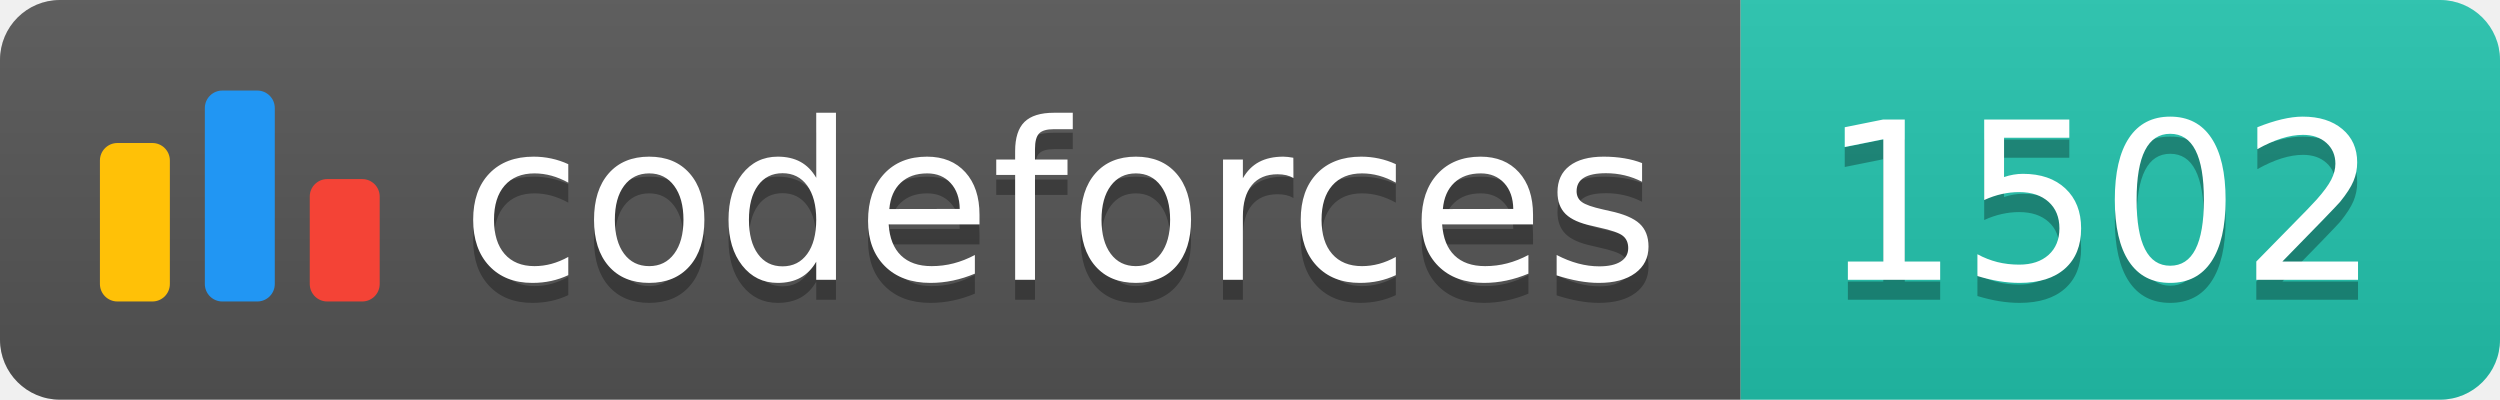
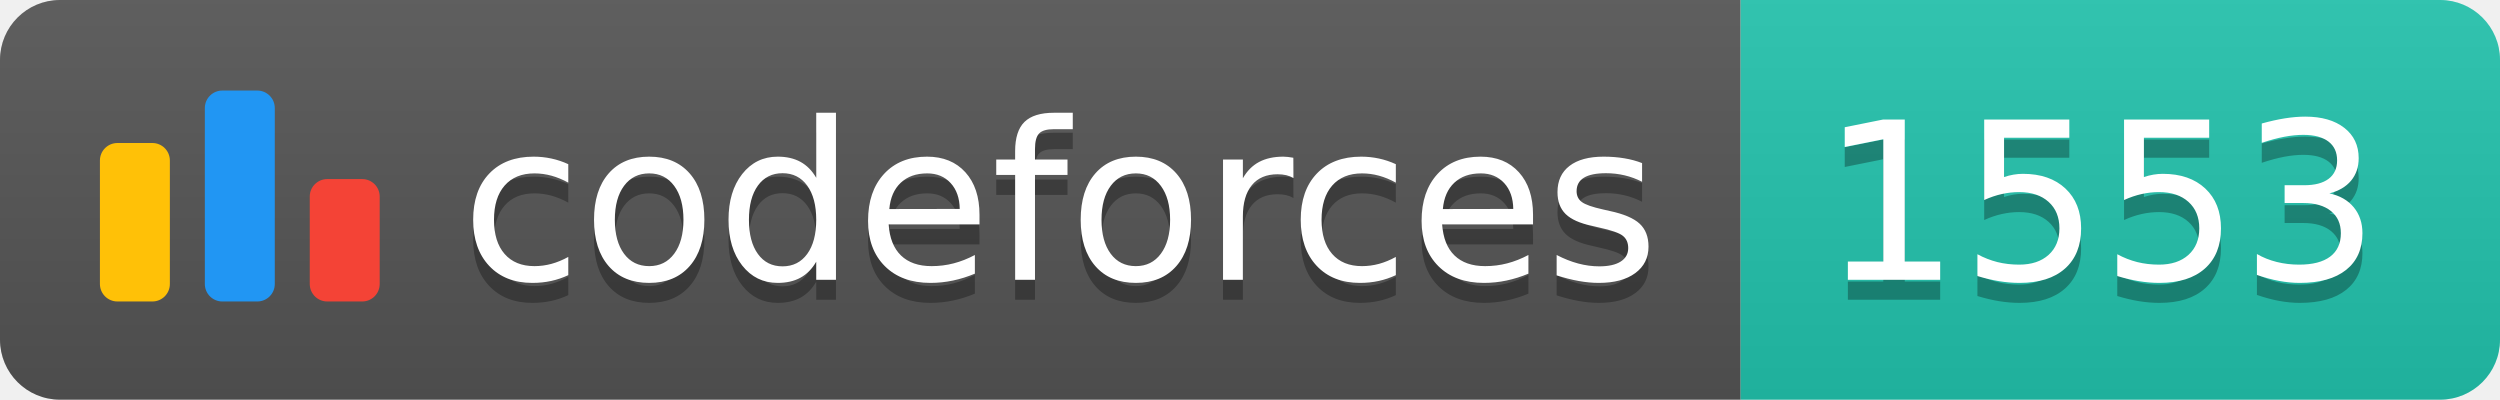
<svg xmlns="http://www.w3.org/2000/svg" width="125.1" height="20">
  <linearGradient id="smooth" x2="0" y2="100%">
    <stop offset="0" stop-color="#bbb" stop-opacity=".1" />
    <stop offset="1" stop-opacity=".1" />
  </linearGradient>
  <clipPath id="round">
    <rect width="125.1" height="20" rx="3" fill="#fff" />
  </clipPath>
  <g clip-path="url(#round)">
    <rect width="87.1" height="20" fill="#555" />
    <rect x="87.1" width="38.0" height="20" fill="#22C4AE" />
    <rect width="125.1" height="20" fill="url(#smooth)" />
  </g>
  <g fill="#fff" text-anchor="middle" font-family="DejaVu Sans,Verdana,Geneva,sans-serif" font-size="110">
    <svg x="5" y="3" class="logo" width="14" height="14" viewBox="0 0 32 25" fill="none">
      <rect y="6" width="8" height="18.125" rx="2" fill="#FFC107" />
      <rect x="24" y="10.125" width="8" height="14" rx="2" fill="#F44336" />
      <rect x="12" width="8" height="24.125" rx="2" fill="#2196F3" />
    </svg>
    <text x="530.5" y="150" fill="#010101" fill-opacity=".3" transform="scale(0.1)" textLength="601.0" lengthAdjust="spacing">codeforces
        </text>
    <text x="530.5" y="140" transform="scale(0.1)" textLength="601.0" lengthAdjust="spacing">codeforces</text>
-     <text x="1051.0" y="150" fill="#010101" fill-opacity=".3" transform="scale(0.1)" textLength="280.0" lengthAdjust="spacing">1502
+     <text x="1051.0" y="150" fill="#010101" fill-opacity=".3" transform="scale(0.1)" textLength="280.0" lengthAdjust="spacing">1553
        </text>
-     <text x="1051.0" y="140" transform="scale(0.1)" textLength="280.0" lengthAdjust="spacing">1502</text>
+     <text x="1051.0" y="140" transform="scale(0.1)" textLength="280.0" lengthAdjust="spacing">1553</text>
  </g>
</svg>
